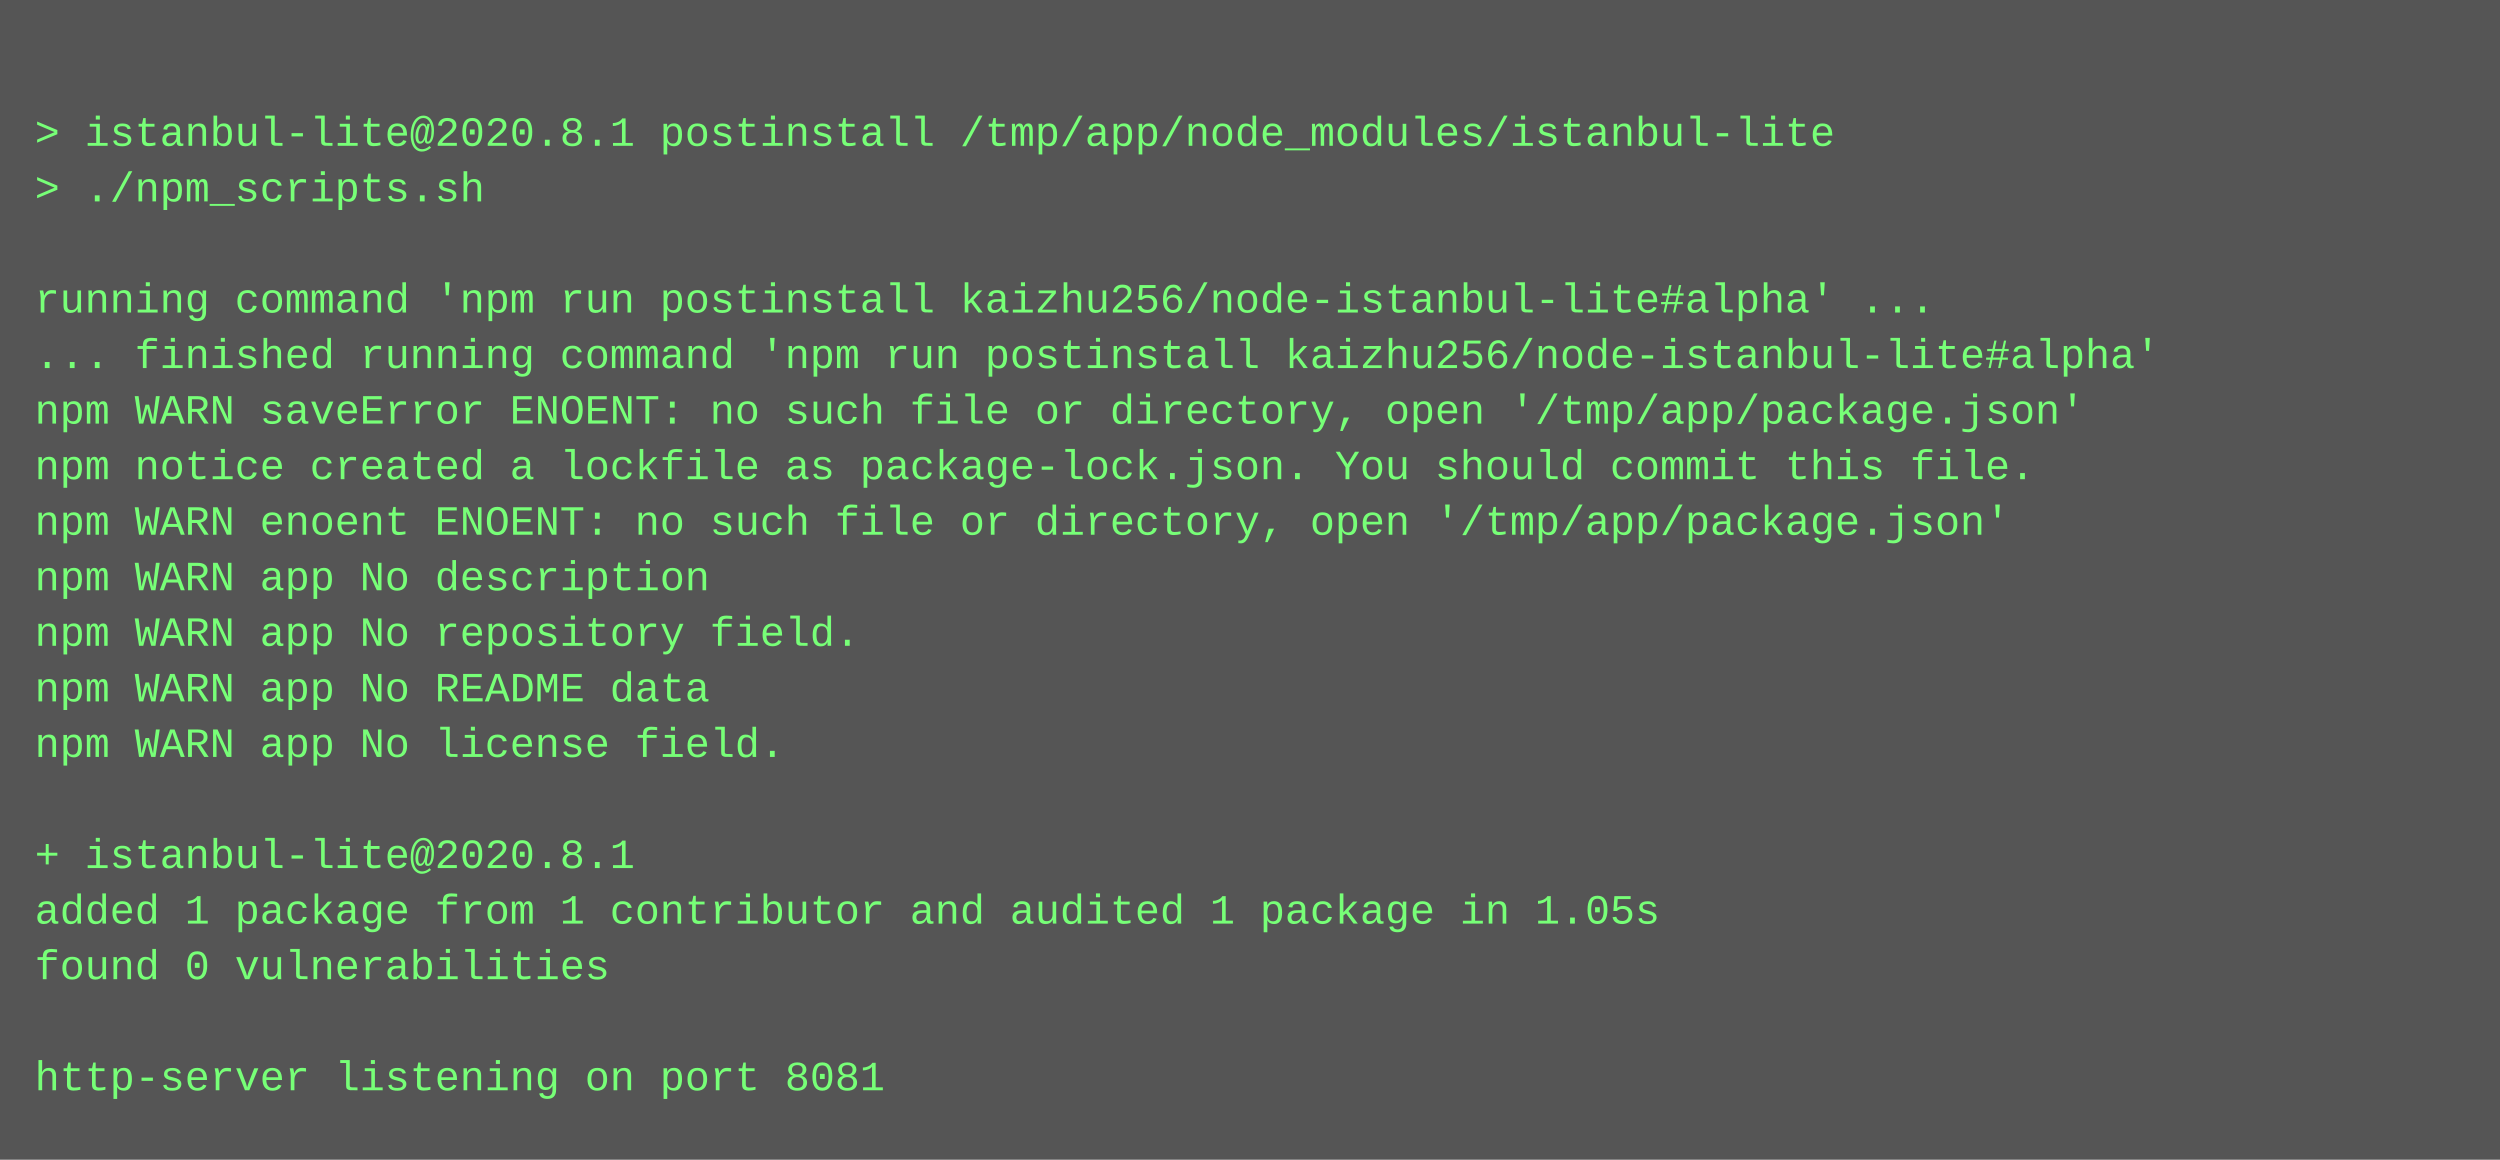
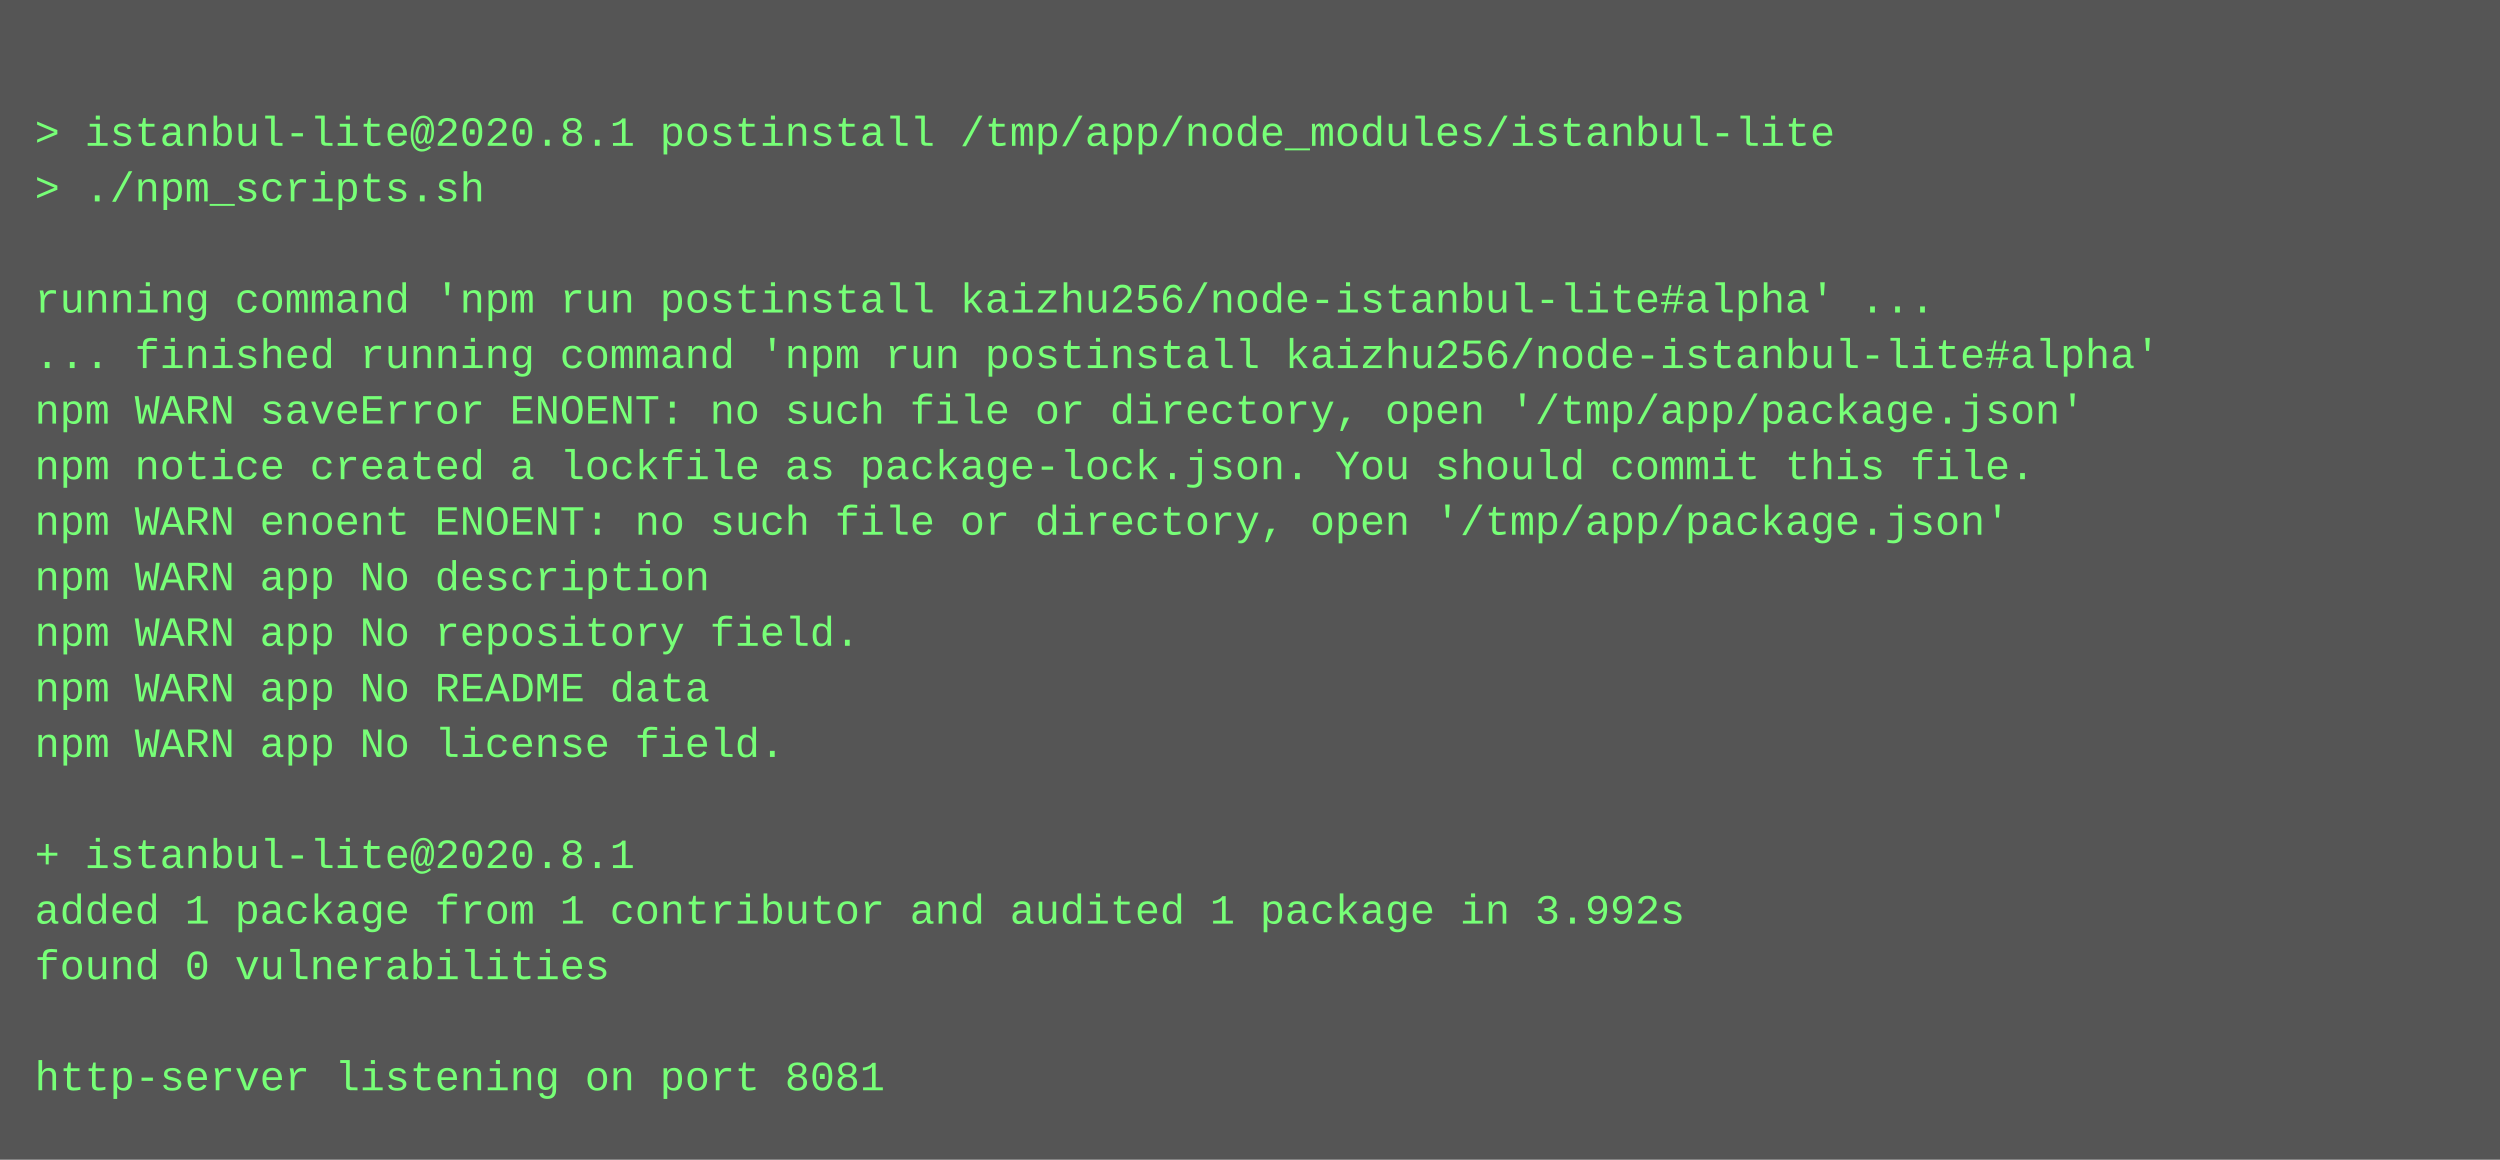
<svg xmlns="http://www.w3.org/2000/svg" height="334" width="720">
  <rect height="334" fill="#555" width="720" />
  <text fill="#7f7" font-family="Courier New" font-size="12" xml:space="preserve">
    <tspan x="10" y="26" />
    <tspan x="10" y="42">&gt; istanbul-lite@2020.8.1 postinstall /tmp/app/node_modules/istanbul-lite</tspan>
    <tspan x="10" y="58">&gt; ./npm_scripts.sh</tspan>
    <tspan x="10" y="74" />
    <tspan x="10" y="90">running command 'npm run postinstall kaizhu256/node-istanbul-lite#alpha' ...</tspan>
    <tspan x="10" y="106">... finished running command 'npm run postinstall kaizhu256/node-istanbul-lite#alpha'</tspan>
    <tspan x="10" y="122">npm WARN saveError ENOENT: no such file or directory, open '/tmp/app/package.json'</tspan>
    <tspan x="10" y="138">npm notice created a lockfile as package-lock.json. You should commit this file.</tspan>
    <tspan x="10" y="154">npm WARN enoent ENOENT: no such file or directory, open '/tmp/app/package.json'</tspan>
    <tspan x="10" y="170">npm WARN app No description</tspan>
    <tspan x="10" y="186">npm WARN app No repository field.</tspan>
    <tspan x="10" y="202">npm WARN app No README data</tspan>
    <tspan x="10" y="218">npm WARN app No license field.</tspan>
    <tspan x="10" y="234" />
    <tspan x="10" y="250">+ istanbul-lite@2020.8.1</tspan>
-     <tspan x="10" y="266">added 1 package from 1 contributor and audited 1 package in 1.05s</tspan>
+     <tspan x="10" y="266">added 1 package from 1 contributor and audited 1 package in 3.992s</tspan>
    <tspan x="10" y="282">found 0 vulnerabilities</tspan>
    <tspan x="10" y="298" />
    <tspan x="10" y="314">http-server listening on port 8081</tspan>
  </text>
</svg>
